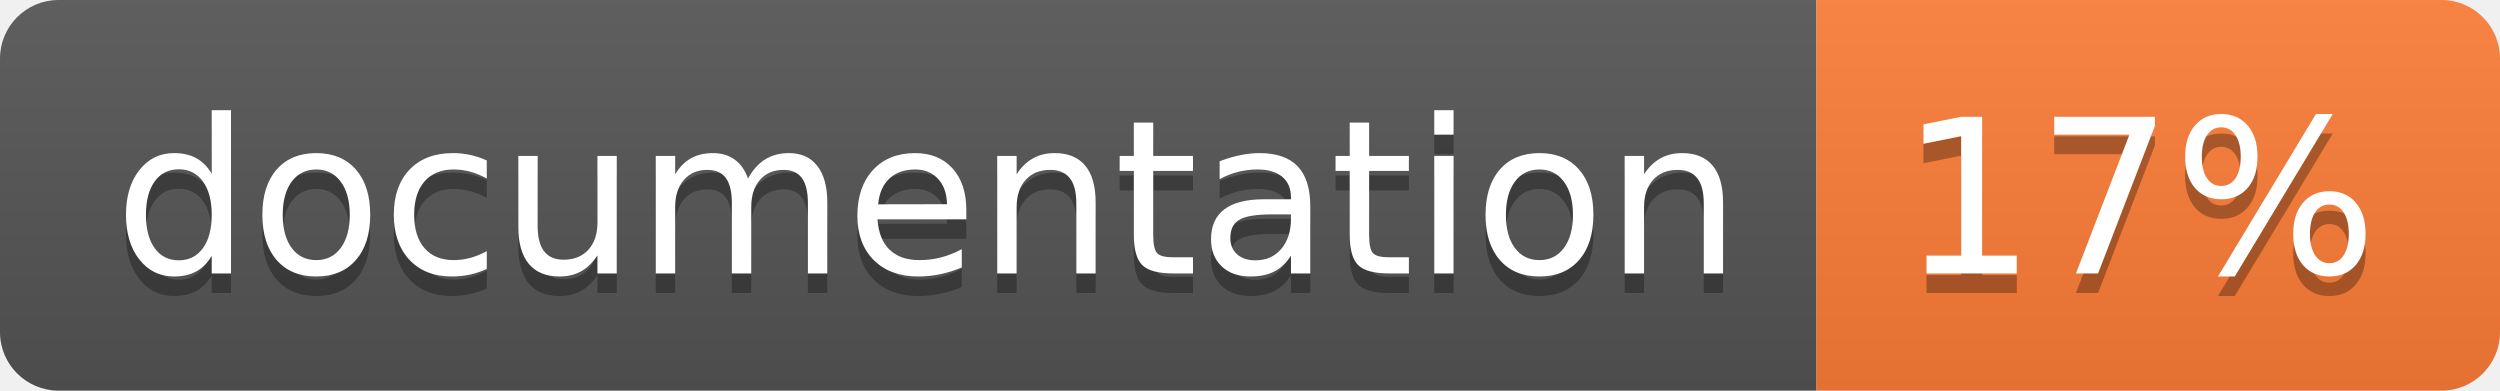
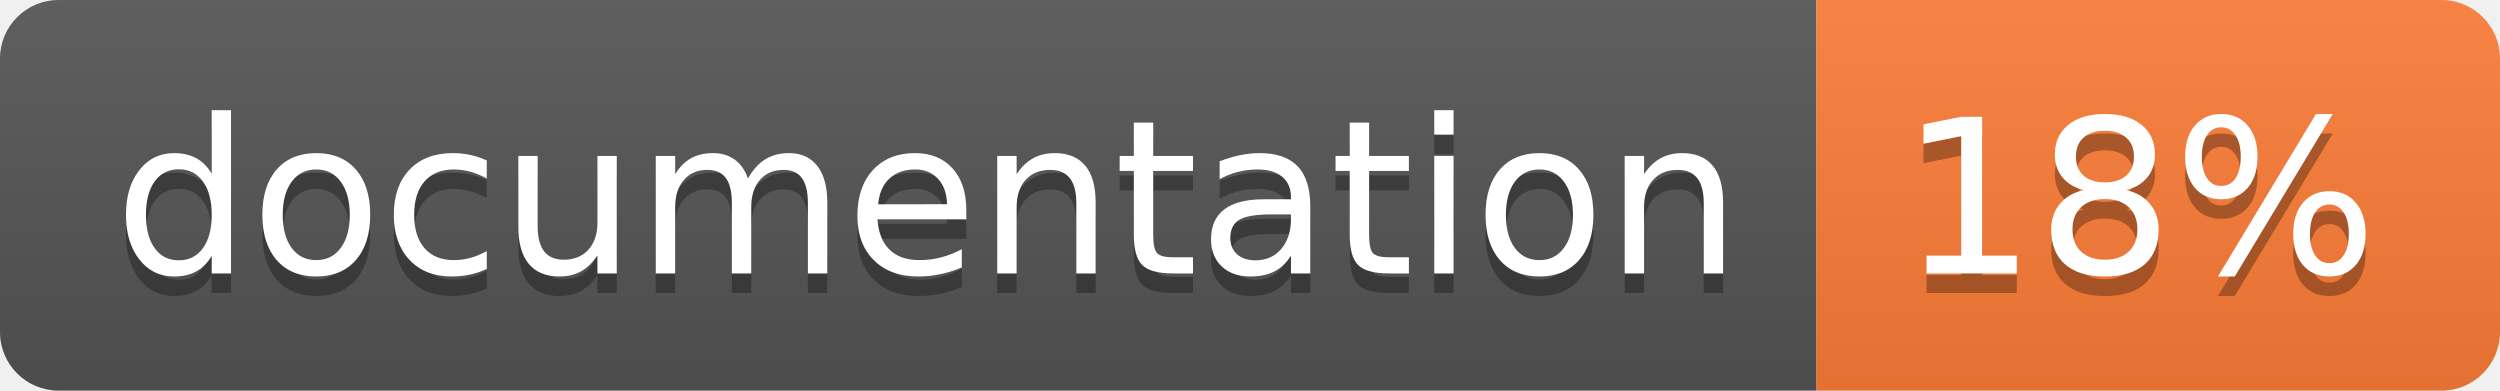
<svg xmlns="http://www.w3.org/2000/svg" width="128" height="20">
  <linearGradient id="b" x2="0" y2="100%">
    <stop offset="0" stop-color="#bbb" stop-opacity=".1" />
    <stop offset="1" stop-opacity=".1" />
  </linearGradient>
  <clipPath id="a">
    <rect width="128" height="20" rx="3" fill="#fff" />
  </clipPath>
  <g clip-path="url(#a)">
    <path fill="#555" d="M0 0h93v20H0z" />
    <path fill="#fe7d37" d="M93 0h35v20H93z" />
    <path fill="url(#b)" d="M0 0h128v20H0z" />
  </g>
  <g fill="#fff" text-anchor="middle" font-family="DejaVu Sans,Verdana,Geneva,sans-serif" font-size="110">
    <text x="475" y="150" fill="#010101" fill-opacity=".3" transform="scale(.1)" textLength="830">
      documentation
    </text>
    <text x="475" y="140" transform="scale(.1)" textLength="830">
      documentation
    </text>
    <text x="1095" y="150" fill="#010101" fill-opacity=".3" transform="scale(.1)" textLength="250">
-       17%
+       18%
    </text>
    <text x="1095" y="140" transform="scale(.1)" textLength="250">
-       17%
+       18%
    </text>
  </g>
</svg>
